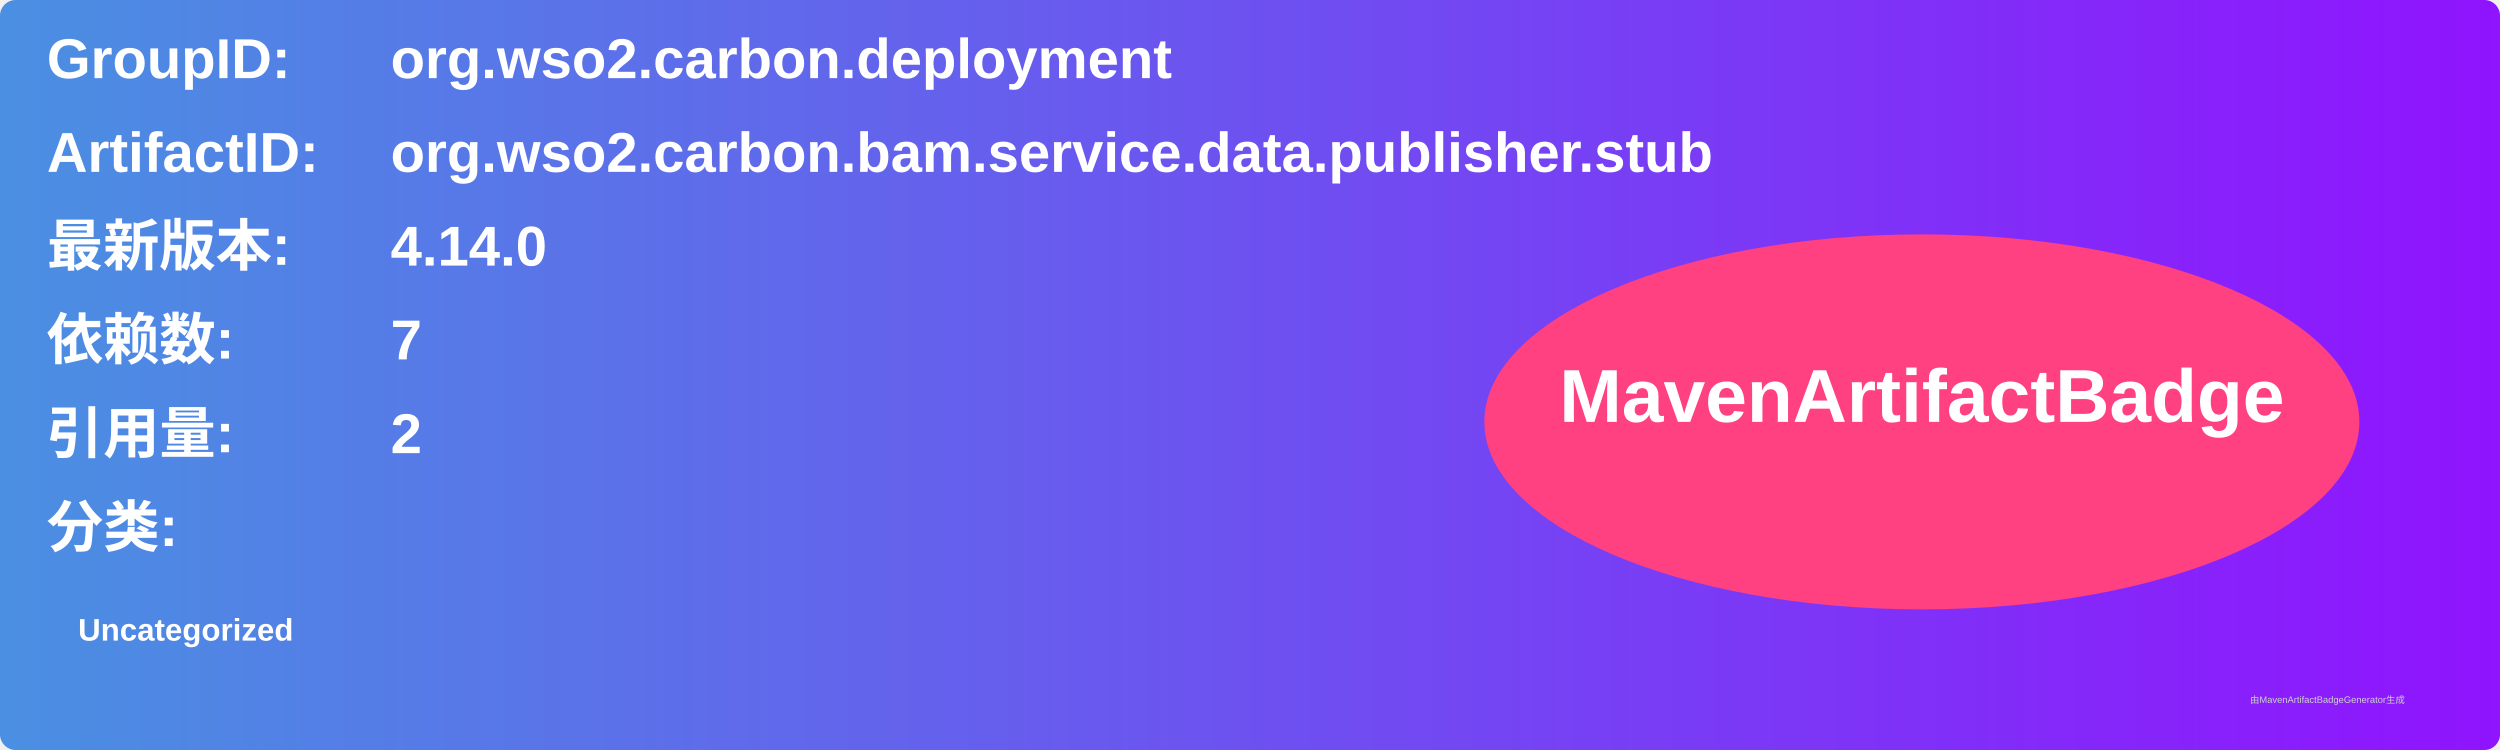
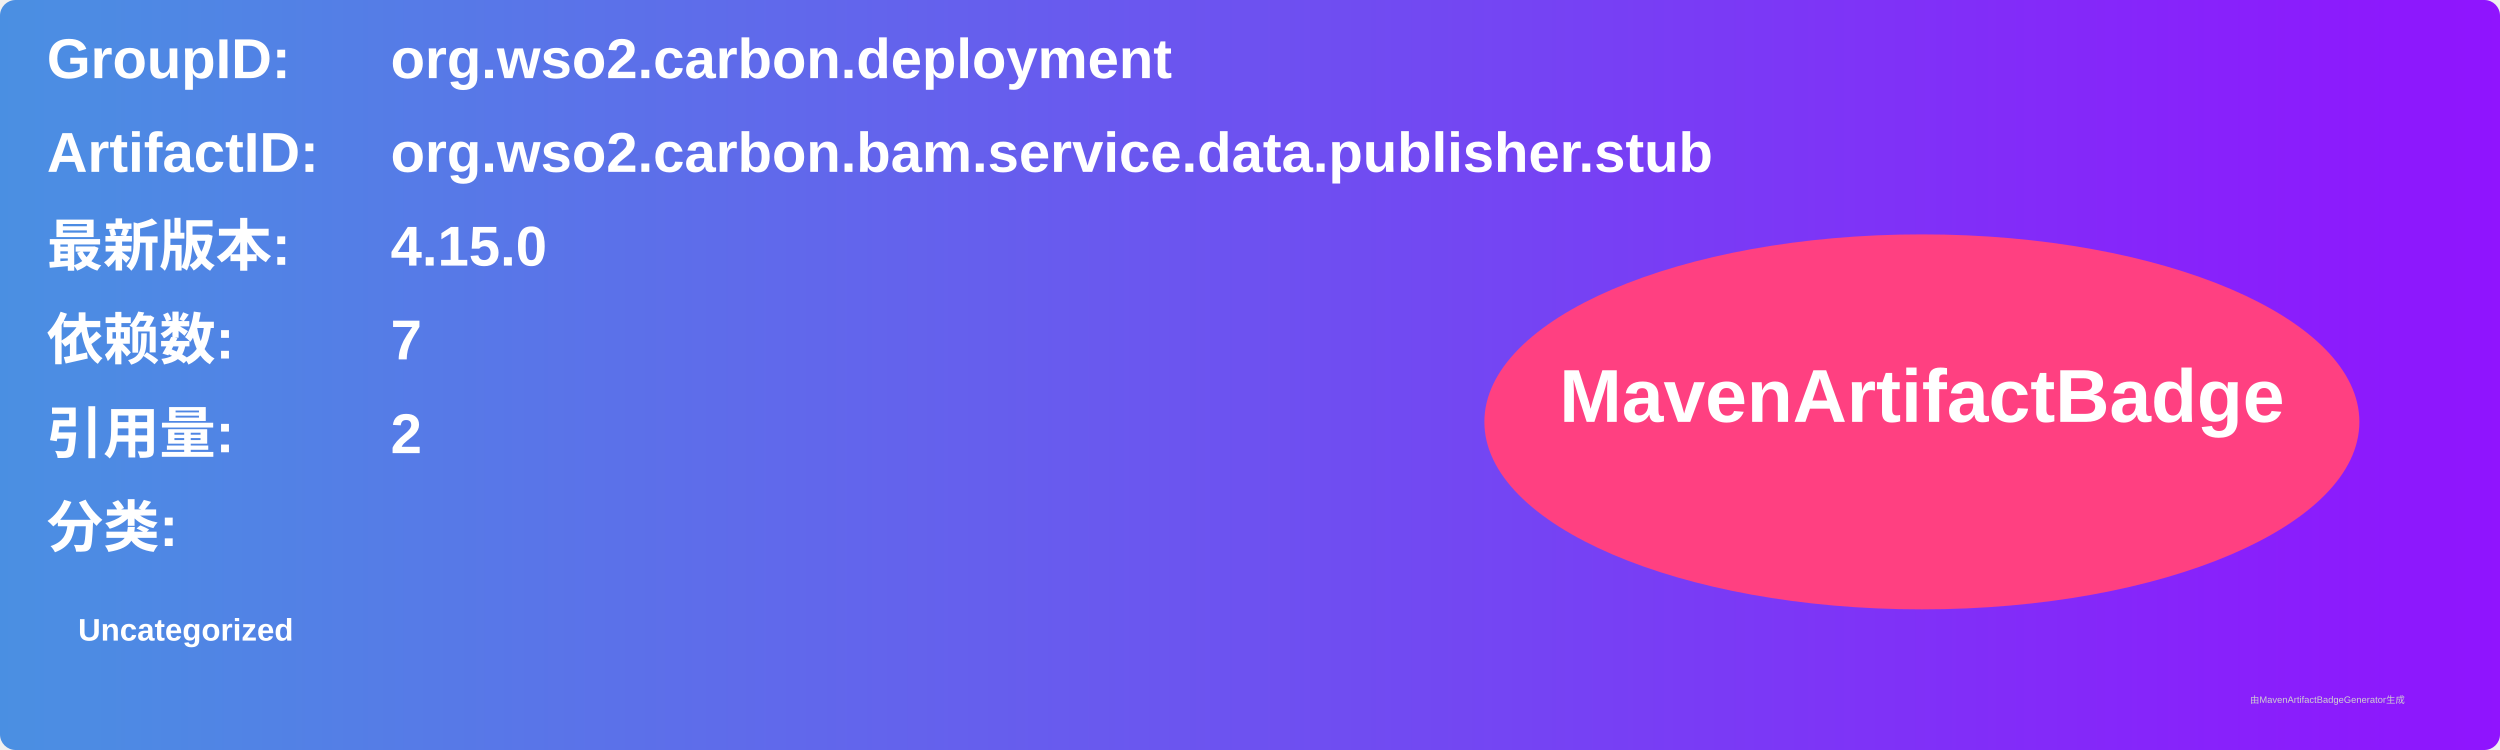
<svg xmlns="http://www.w3.org/2000/svg" width="800" height="240" viewBox="0 0 800 240">
  <linearGradient id="grad" x1="0%" y1="0%" x2="100%" y2="0%">
    <stop offset="0%" stop-color="#4a90e2" />
    <stop offset="100%" stop-color="#9013fe" />
  </linearGradient>
  <rect width="100%" height="100%" rx="5" ry="5" fill="url(#grad)" />
  <g transform="translate(15, 15)">
    <text x="0" y="10" font-family="Arial" font-size="18" fill="white" font-weight="bold" width="260">GroupID:</text>
    <text x="110" y="10" font-family="Arial" font-size="18" fill="white" font-weight="bold" width="460">org.wso2.carbon.deployment</text>
    <text x="0" y="40" font-family="Arial" font-size="18" fill="white" font-weight="bold" width="260">ArtifactID:</text>
    <text x="110" y="40" font-family="Arial" font-size="18" fill="white" font-weight="bold" width="460">org.wso2.carbon.bam.service.data.publisher.stub</text>
    <text x="0" y="70" font-family="Arial" font-size="18" fill="white" font-weight="bold">最新版本:</text>
    <text x="110" y="70" font-family="Arial" font-size="18" fill="white" font-weight="bold">
-       <tspan font-weight="bold">4.14.0</tspan>
+       <tspan font-weight="bold">4.15.0</tspan>
    </text>
    <text x="0" y="100" font-family="Arial" font-size="18" fill="white" font-weight="bold">依赖数: </text>
    <text x="110" y="100" font-family="Arial" font-size="18" fill="white">
      <tspan font-weight="bold">7</tspan>
    </text>
    <text x="0" y="130" font-family="Arial" font-size="18" fill="white" font-weight="bold">引用量: </text>
    <text x="110" y="130" font-family="Arial" font-size="18" fill="white">
      <tspan font-weight="bold">2</tspan>
    </text>
    <text x="0" y="160" font-family="Arial" font-size="18" fill="white" font-weight="bold">分类:</text>
    <text x="10" y="190" font-family="Arial" font-size="10" fill="white">
      <tspan font-weight="bold">Uncategorized</tspan>
    </text>
    <ellipse cx="600" cy="120" rx="140" ry="60" fill="#ff4081" />
    <text x="600" y="120" text-anchor="middle" font-family="Arial" font-size="24" fill="white" font-weight="bold">MavenArtifactBadge</text>
  </g>
  <text x="720" y="225" font-family="Arial" font-size="3" fill="#d0d0d0">由MavenArtifactBadgeGenerator生成</text>
</svg>
